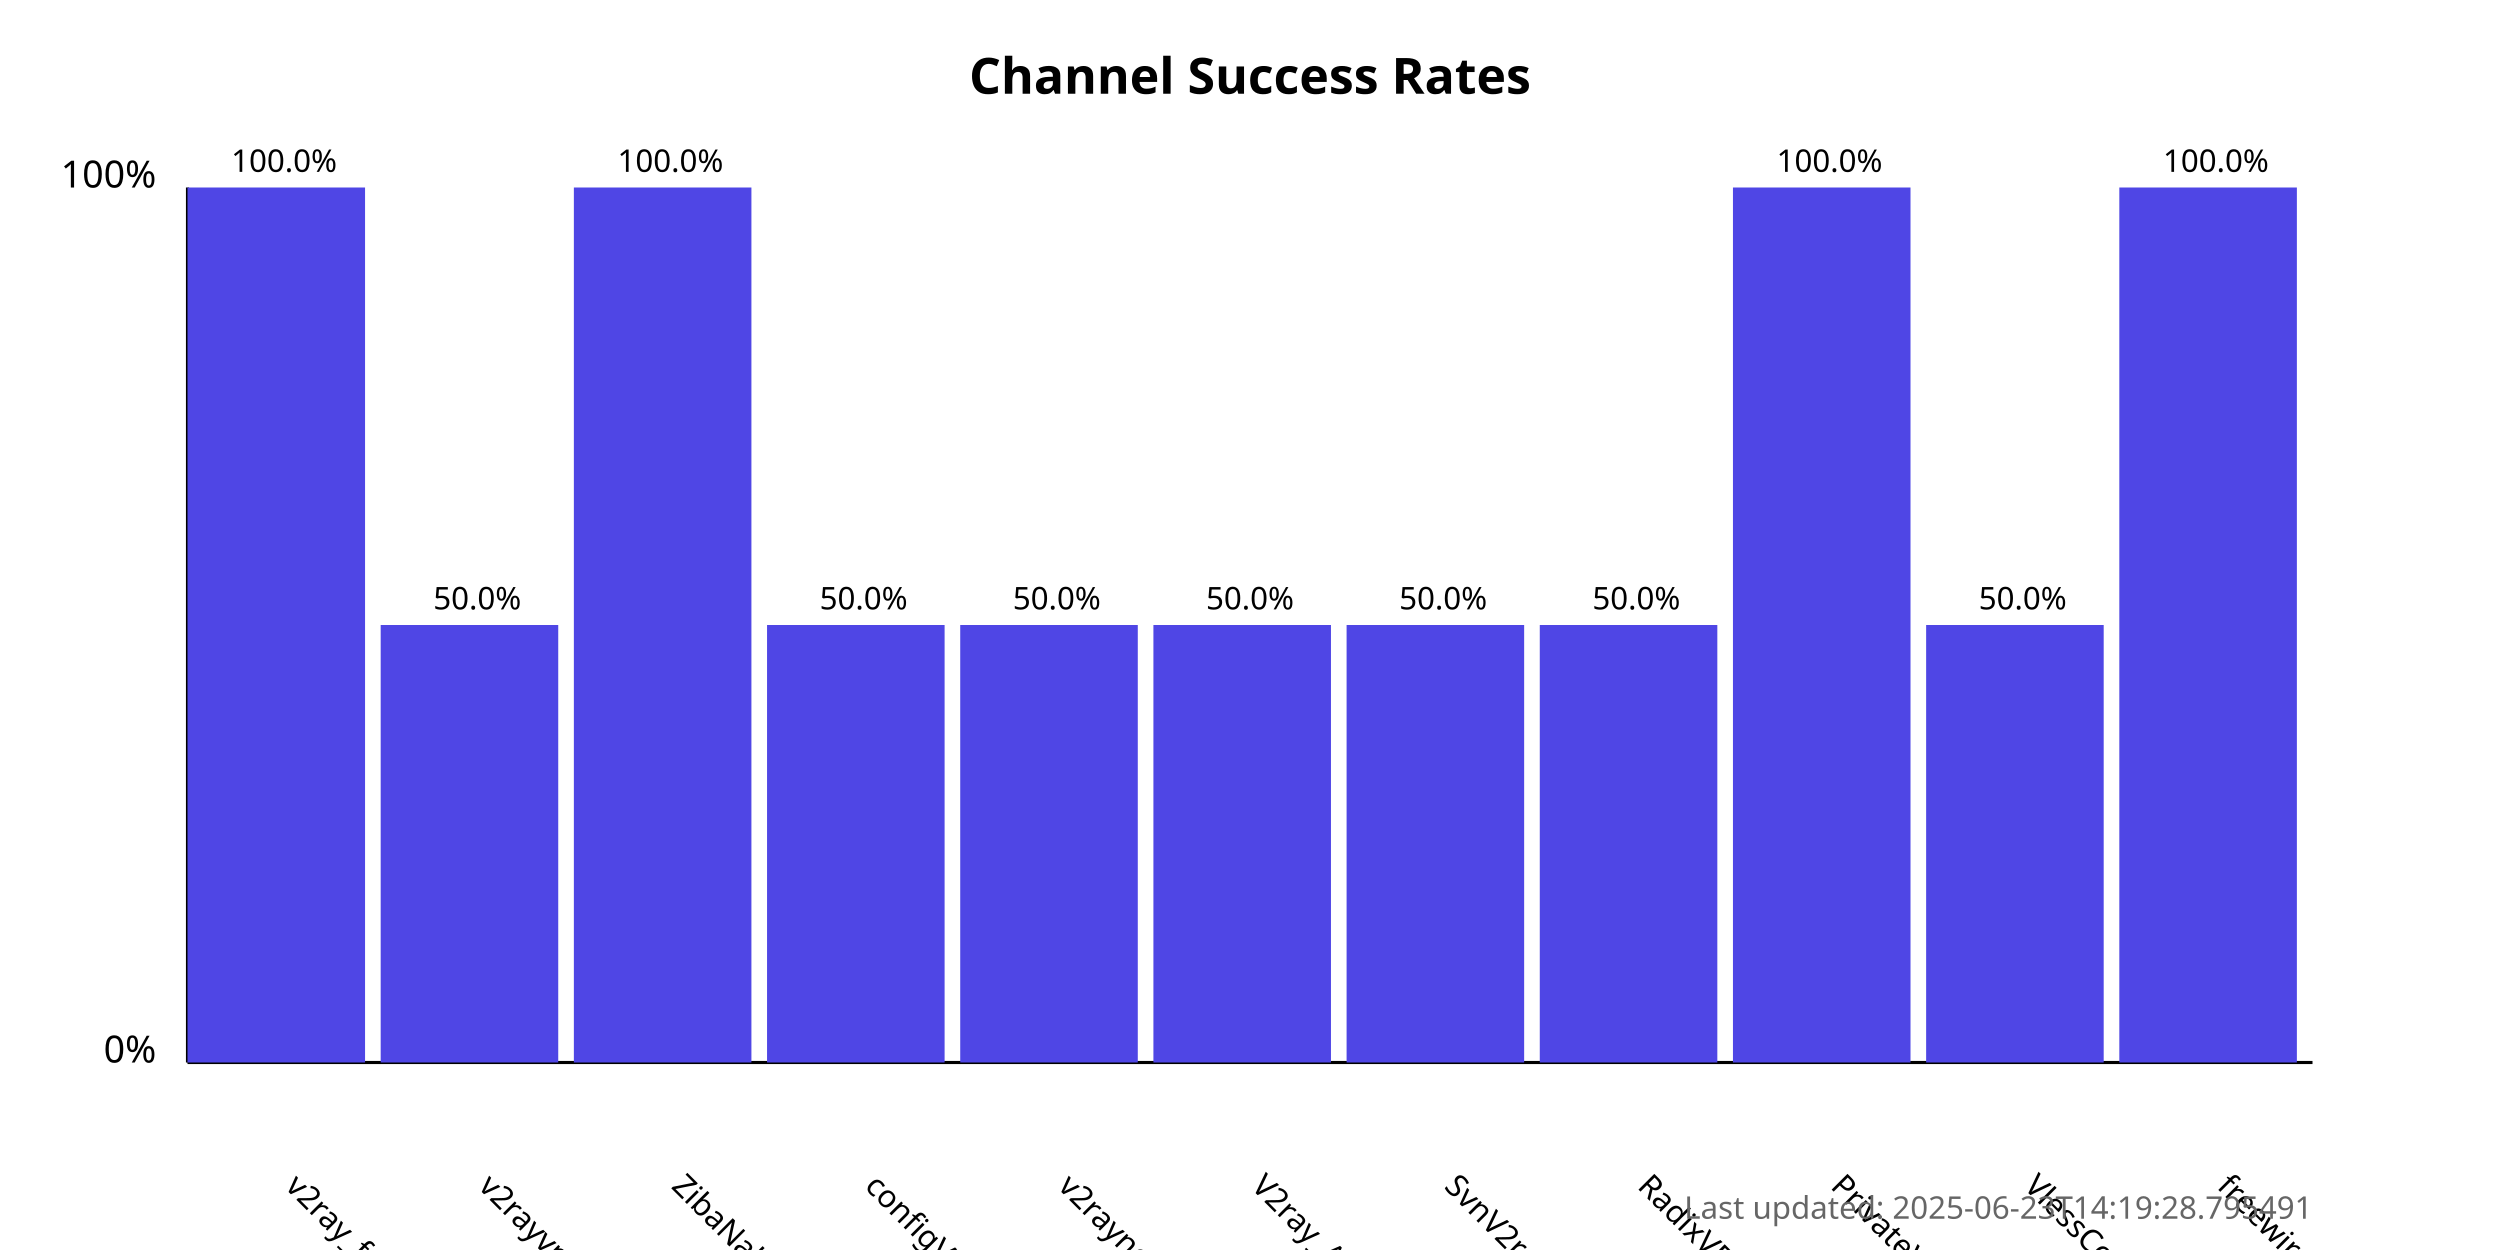
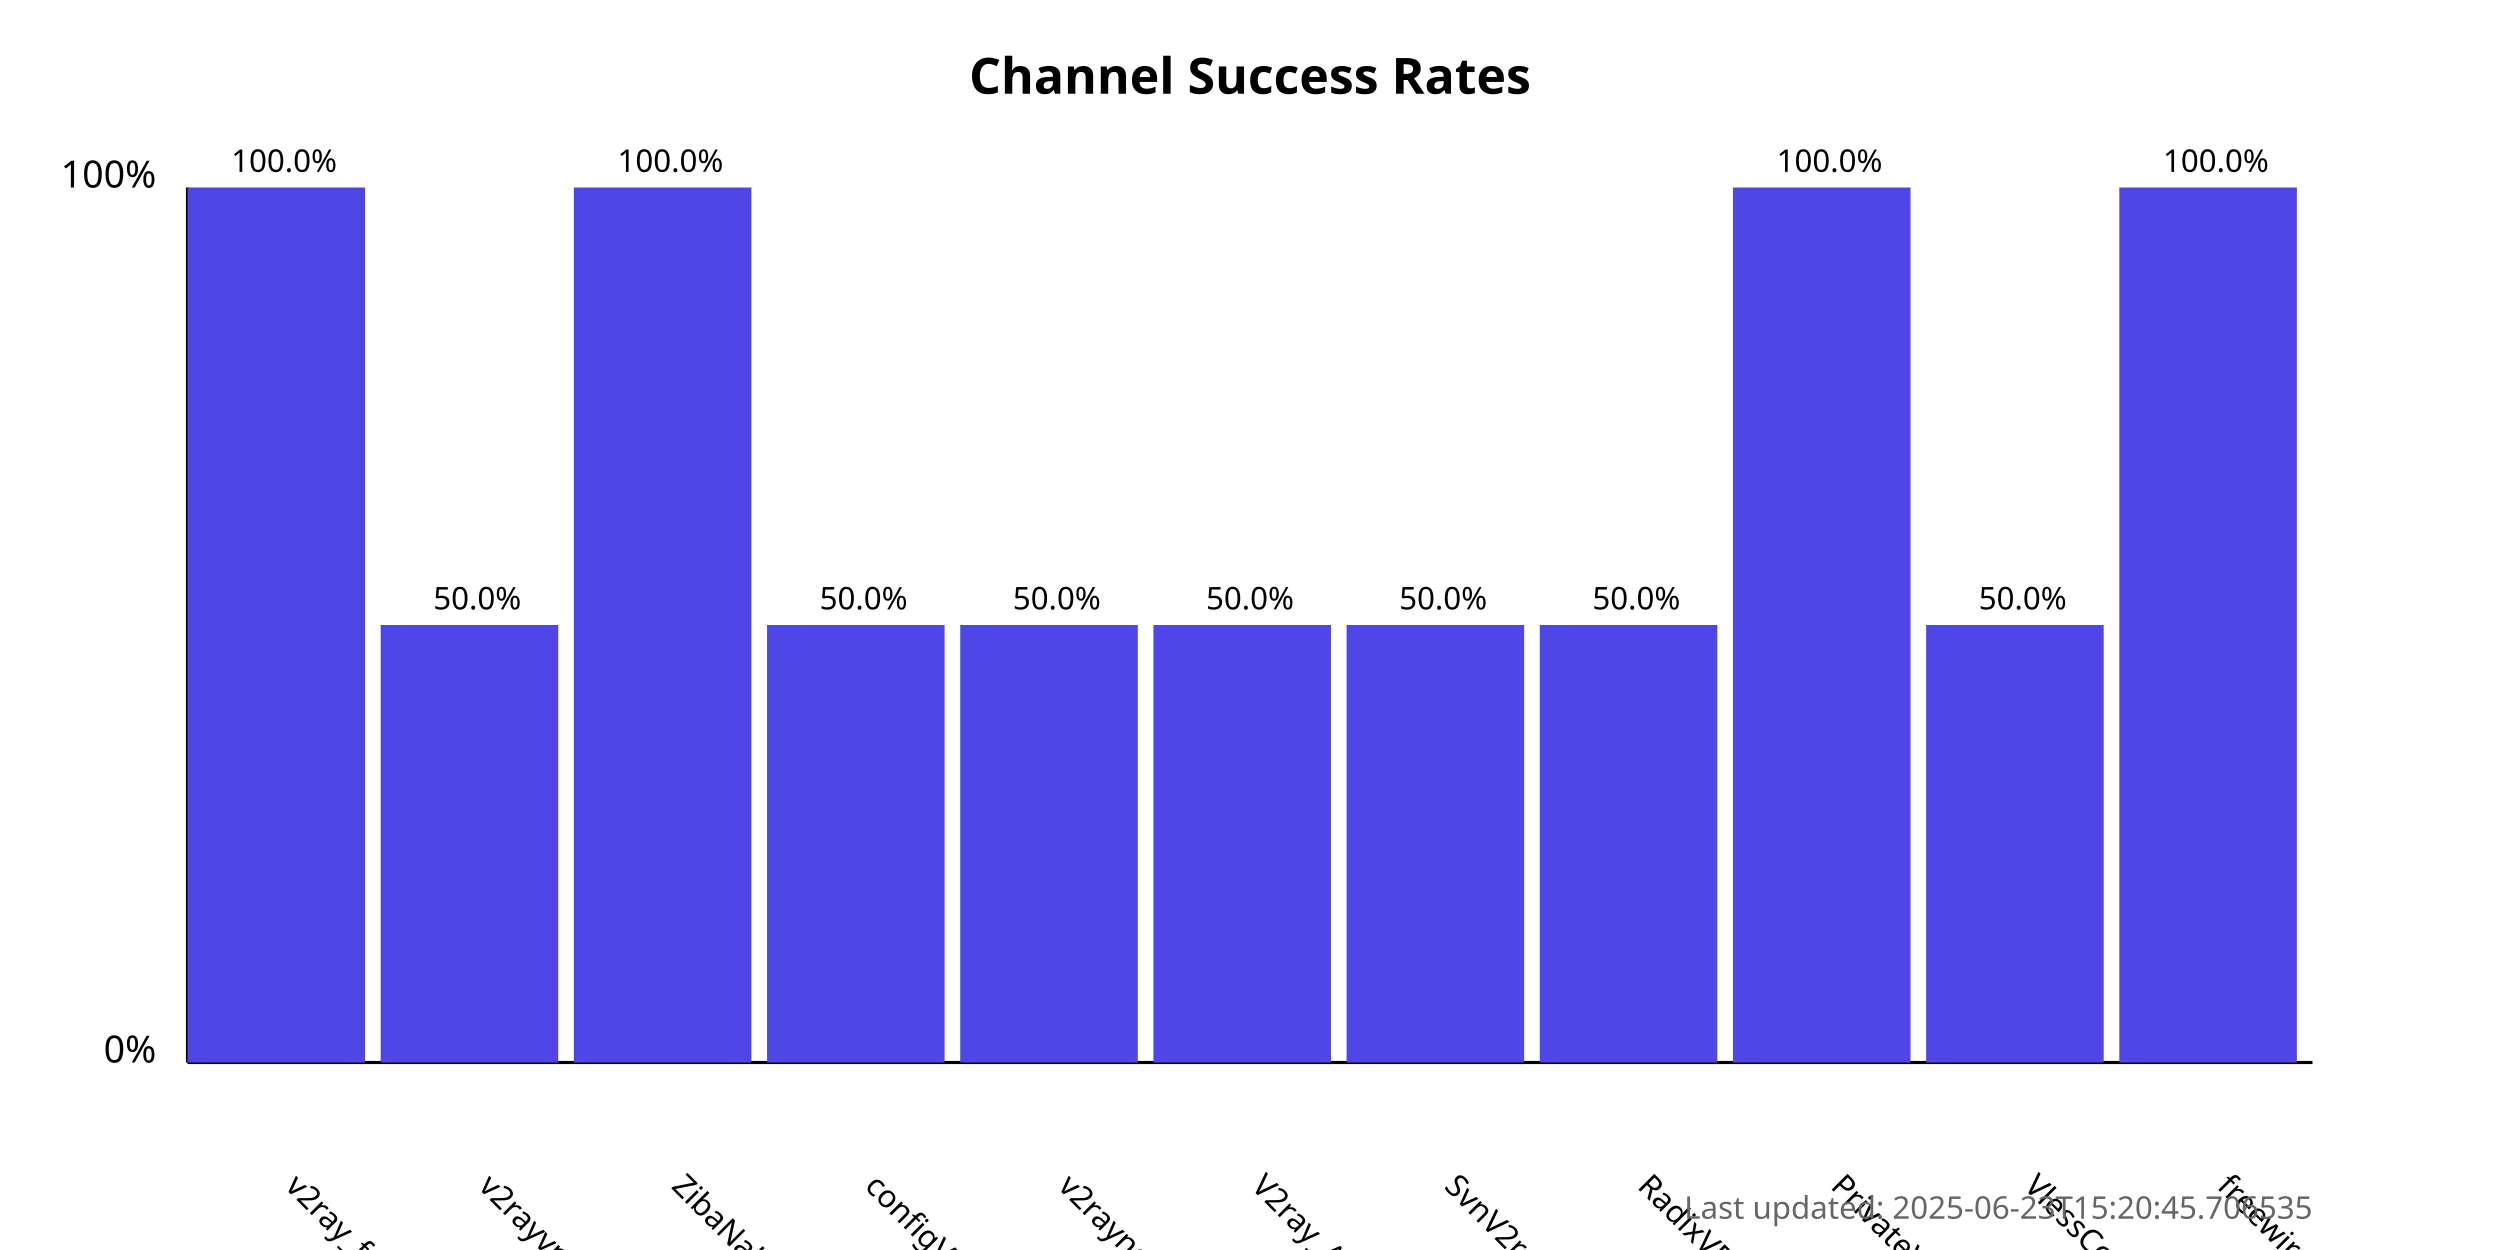
<svg xmlns="http://www.w3.org/2000/svg" width="800" height="400">
  <style>
            .chart-title { font: bold 16px sans-serif; }
            .axis-label { font: 12px sans-serif; }
            .tick-label { font: 10px sans-serif; }
            .bar { fill: #4f46e5; }
            .bar:hover { fill: #6366f1; }
            .timestamp { font: 10px sans-serif; fill: #666; }
        </style>
  <text x="400.0" y="30" text-anchor="middle" class="chart-title">
            Channel Success Rates
        </text>
  <line x1="60" y1="340" x2="60" y2="60" stroke="black" stroke-width="1" />
  <line x1="60" y1="340" x2="740" y2="340" stroke="black" stroke-width="1" />
  <text x="50" y="340" text-anchor="end" class="axis-label">0%</text>
  <text x="50" y="60" text-anchor="end" class="axis-label">100%</text>
  <g>
    <rect x="60" y="60.0" width="56.818" height="280.0" class="bar" />
    <text x="90.909" y="380" transform="rotate(45, 90.90909, 380)" text-anchor="start" class="tick-label">
                v2ray_free_conf
            </text>
    <text x="90.909" y="55.0" text-anchor="middle" class="tick-label">
                100.0%
            </text>
  </g>
  <g>
    <rect x="121.818" y="200.0" width="56.818" height="140.0" class="bar" />
    <text x="152.727" y="380" transform="rotate(45, 152.7273, 380)" text-anchor="start" class="tick-label">
                v2rayvpno
            </text>
    <text x="152.727" y="195.0" text-anchor="middle" class="tick-label">
                50.0%
            </text>
  </g>
  <g>
    <rect x="183.636" y="60.0" width="56.818" height="280.0" class="bar" />
    <text x="214.545" y="380" transform="rotate(45, 214.5455, 380)" text-anchor="start" class="tick-label">
                ZibaNabz
            </text>
    <text x="214.545" y="55.0" text-anchor="middle" class="tick-label">
                100.0%
            </text>
  </g>
  <g>
    <rect x="245.455" y="200.0" width="56.818" height="140.0" class="bar" />
    <text x="276.364" y="380" transform="rotate(45, 276.3636, 380)" text-anchor="start" class="tick-label">
                configV2rayForFree
            </text>
    <text x="276.364" y="195.0" text-anchor="middle" class="tick-label">
                50.0%
            </text>
  </g>
  <g>
    <rect x="307.273" y="200.0" width="56.818" height="140.0" class="bar" />
    <text x="338.182" y="380" transform="rotate(45, 338.1818, 380)" text-anchor="start" class="tick-label">
                v2rayngvpn
            </text>
    <text x="338.182" y="195.0" text-anchor="middle" class="tick-label">
                50.0%
            </text>
  </g>
  <g>
    <rect x="369.091" y="200.0" width="56.818" height="140.0" class="bar" />
    <text x="400.0" y="380" transform="rotate(45, 400.0, 380)" text-anchor="start" class="tick-label">
                V2ray_Alpha
            </text>
    <text x="400.0" y="195.0" text-anchor="middle" class="tick-label">
                50.0%
            </text>
  </g>
  <g>
    <rect x="430.909" y="200.0" width="56.818" height="140.0" class="bar" />
    <text x="461.818" y="380" transform="rotate(45, 461.8182, 380)" text-anchor="start" class="tick-label">
                SvnV2ray
            </text>
    <text x="461.818" y="195.0" text-anchor="middle" class="tick-label">
                50.0%
            </text>
  </g>
  <g>
    <rect x="492.727" y="200.0" width="56.818" height="140.0" class="bar" />
    <text x="523.636" y="380" transform="rotate(45, 523.6364, 380)" text-anchor="start" class="tick-label">
                RadixVPN
            </text>
    <text x="523.636" y="195.0" text-anchor="middle" class="tick-label">
                50.0%
            </text>
  </g>
  <g>
    <rect x="554.545" y="60.0" width="56.818" height="280.0" class="bar" />
    <text x="585.455" y="380" transform="rotate(45, 585.4545, 380)" text-anchor="start" class="tick-label">
                PrivateVPNs
            </text>
    <text x="585.455" y="55.0" text-anchor="middle" class="tick-label">
                100.0%
            </text>
  </g>
  <g>
    <rect x="616.364" y="200.0" width="56.818" height="140.0" class="bar" />
    <text x="647.273" y="380" transform="rotate(45, 647.2727, 380)" text-anchor="start" class="tick-label">
                VlessConfig
            </text>
    <text x="647.273" y="195.0" text-anchor="middle" class="tick-label">
                50.0%
            </text>
  </g>
  <g>
    <rect x="678.182" y="60.0" width="56.818" height="280.0" class="bar" />
    <text x="709.091" y="380" transform="rotate(45, 709.0909, 380)" text-anchor="start" class="tick-label">
                freewireguard
            </text>
    <text x="709.091" y="55.0" text-anchor="middle" class="tick-label">
                100.0%
            </text>
  </g>
  <text x="740" y="390" text-anchor="end" class="timestamp">
-             Last updated: 2025-06-23T14:19:28.795491
+             Last updated: 2025-06-23T15:20:45.706535
        </text>
</svg>
